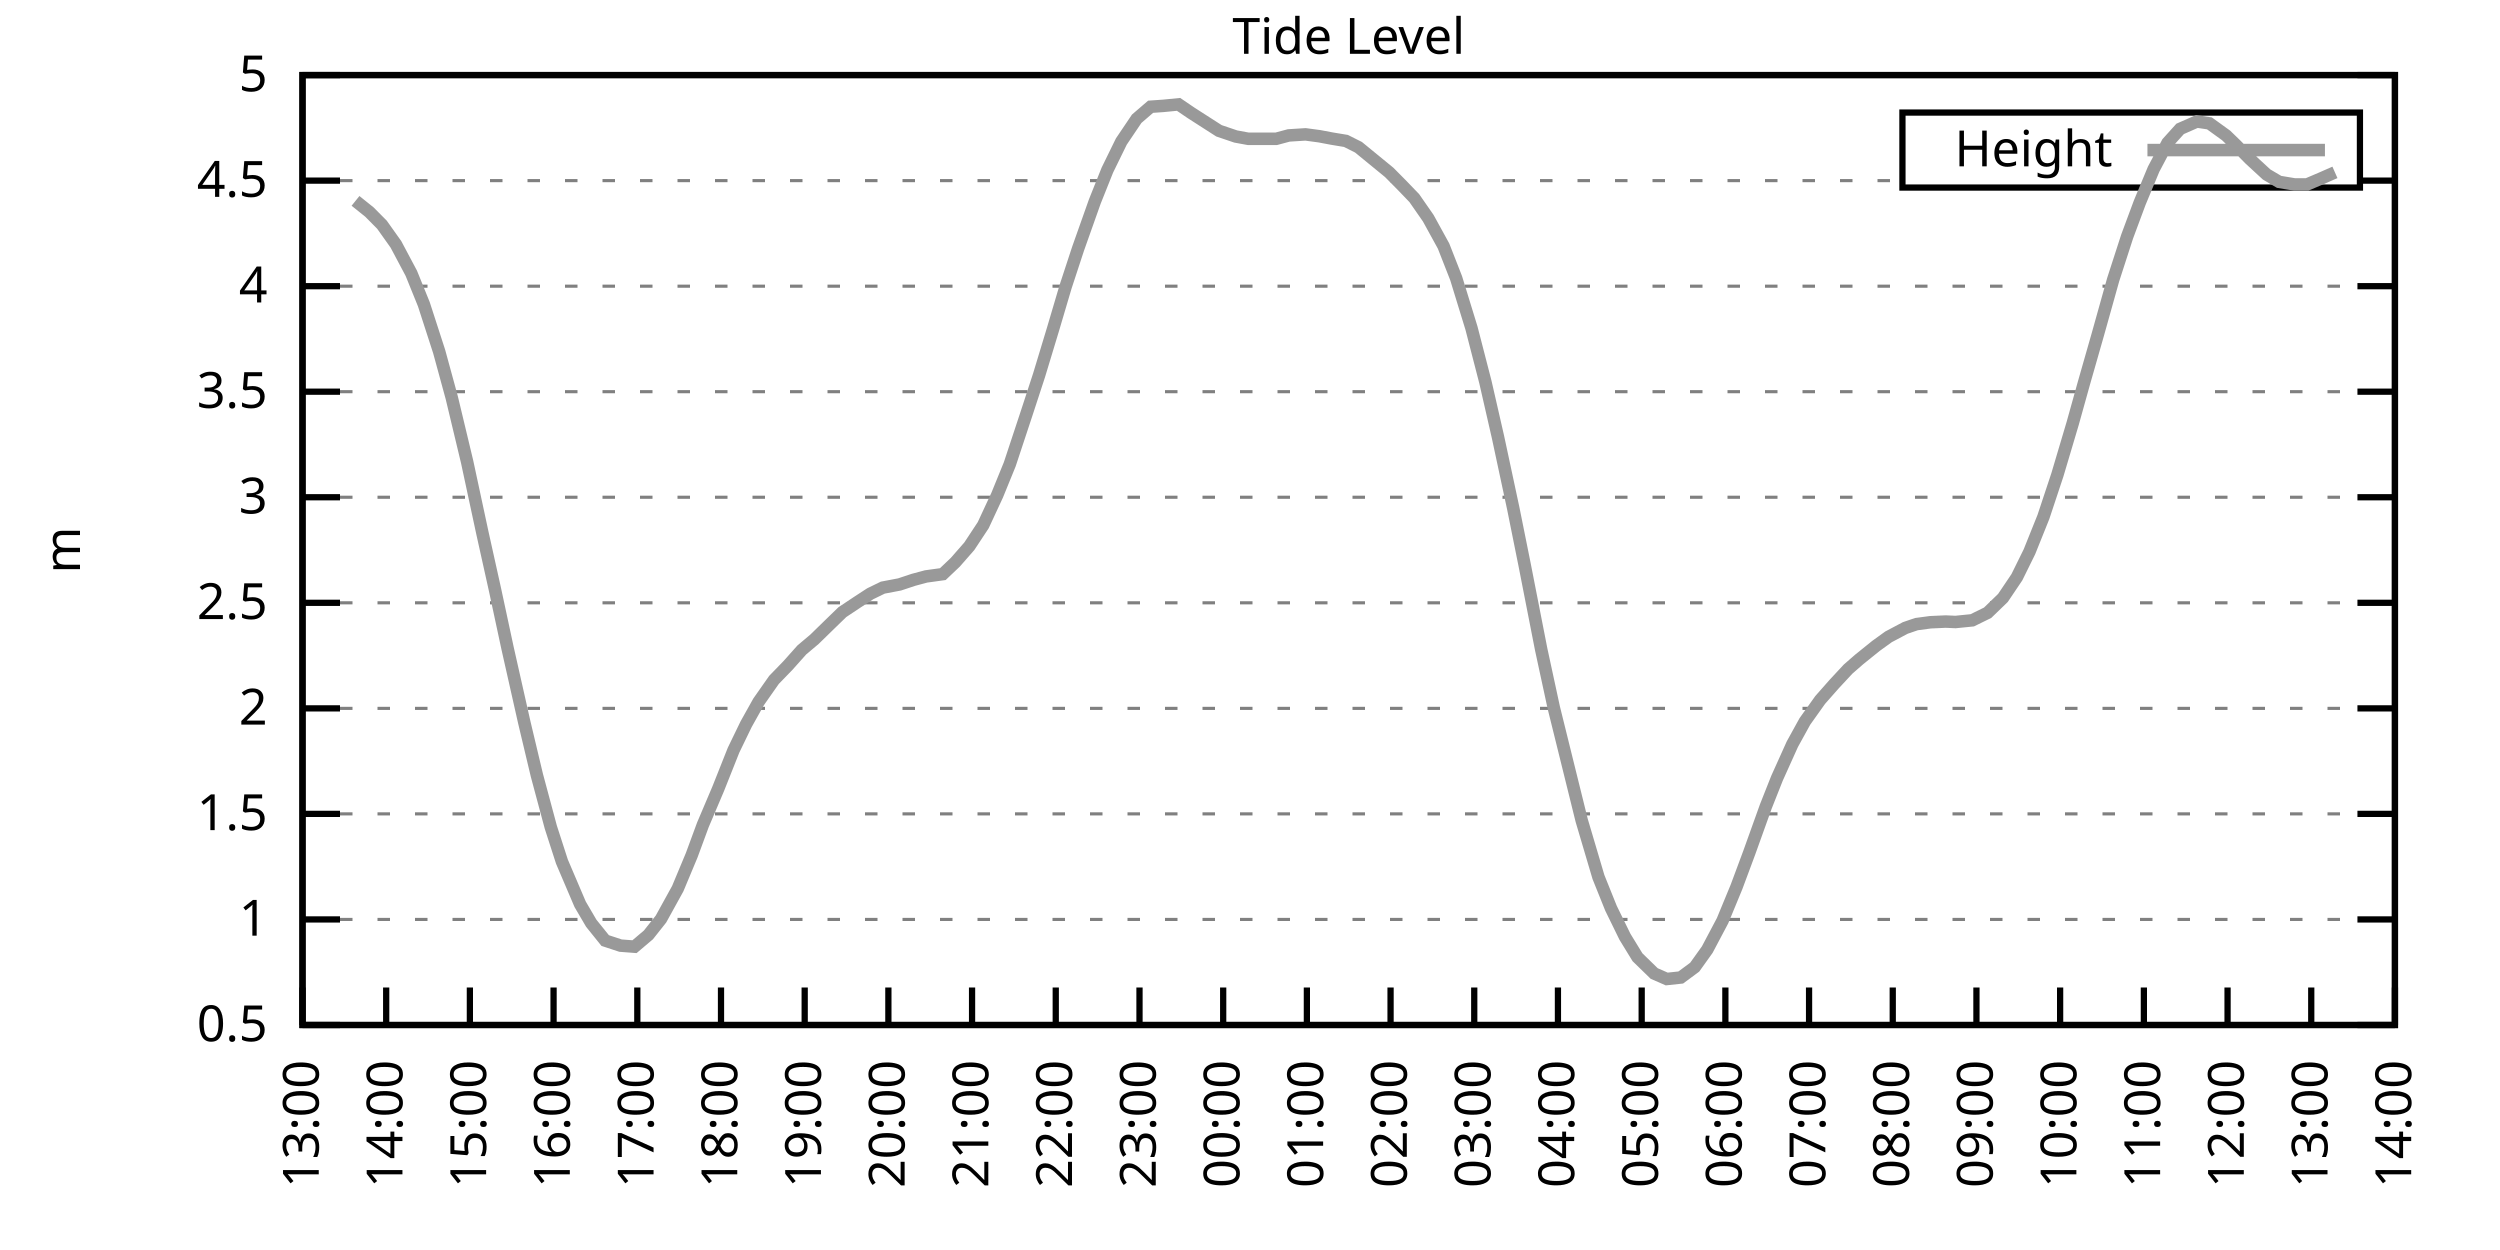
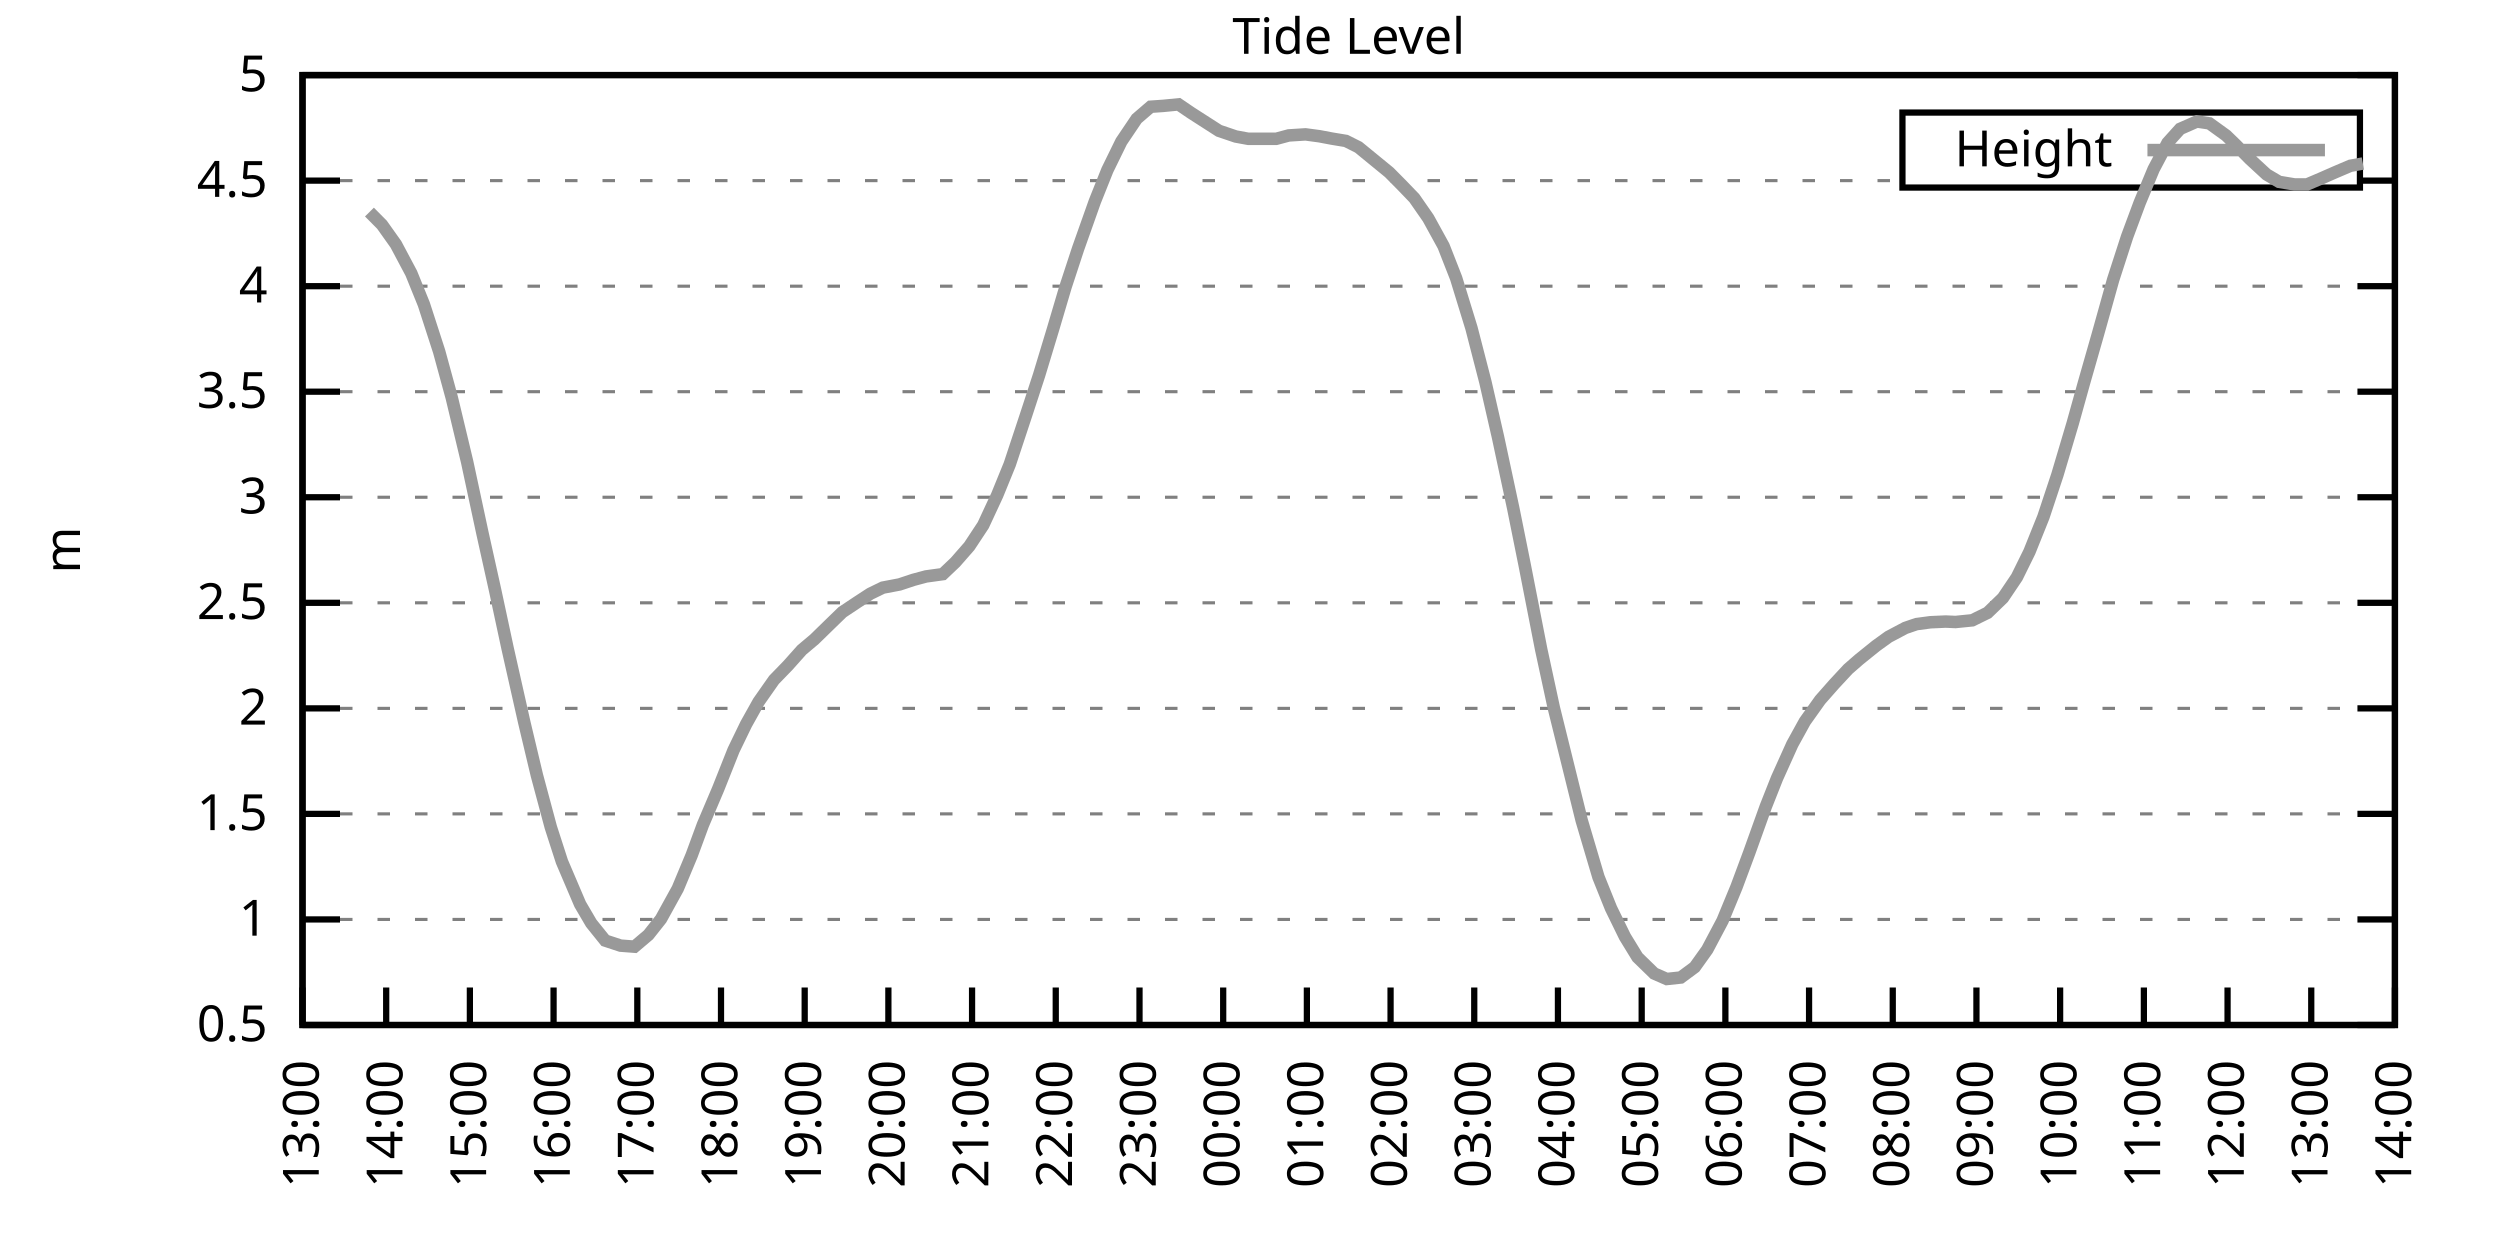
<svg xmlns="http://www.w3.org/2000/svg" xmlns:xlink="http://www.w3.org/1999/xlink" width="400" height="200" viewBox="0 0 400 200">
  <g id="gnuplot_canvas">
    <rect x="0" y="0" width="400" height="200" fill="none" />
    <defs>
      <circle id="gpDot" r="0.5" stroke-width="0.5" stroke="currentColor" />
      <path id="gpPt0" stroke-width="0.333" stroke="currentColor" d="M-1,0 h2 M0,-1 v2" />
      <path id="gpPt1" stroke-width="0.333" stroke="currentColor" d="M-1,-1 L1,1 M1,-1 L-1,1" />
      <path id="gpPt2" stroke-width="0.333" stroke="currentColor" d="M-1,0 L1,0 M0,-1 L0,1 M-1,-1 L1,1 M-1,1 L1,-1" />
      <rect id="gpPt3" stroke-width="0.333" stroke="currentColor" x="-1" y="-1" width="2" height="2" />
      <rect id="gpPt4" stroke-width="0.333" stroke="currentColor" fill="currentColor" x="-1" y="-1" width="2" height="2" />
      <circle id="gpPt5" stroke-width="0.333" stroke="currentColor" cx="0" cy="0" r="1" />
      <use xlink:href="#gpPt5" id="gpPt6" fill="currentColor" stroke="none" />
      <path id="gpPt7" stroke-width="0.333" stroke="currentColor" d="M0,-1.33 L-1.33,0.67 L1.33,0.67 z" />
      <use xlink:href="#gpPt7" id="gpPt8" fill="currentColor" stroke="none" />
      <use xlink:href="#gpPt7" id="gpPt9" stroke="currentColor" transform="rotate(180)" />
      <use xlink:href="#gpPt9" id="gpPt10" fill="currentColor" stroke="none" />
      <use xlink:href="#gpPt3" id="gpPt11" stroke="currentColor" transform="rotate(45)" />
      <use xlink:href="#gpPt11" id="gpPt12" fill="currentColor" stroke="none" />
      <path id="gpPt13" stroke-width="0.333" stroke="currentColor" d="M0,1.330 L1.265,0.411 L0.782,-1.067 L-0.782,-1.076 L-1.265,0.411 z" />
      <use xlink:href="#gpPt13" id="gpPt14" fill="currentColor" stroke="none" />
      <filter id="textbox" filterUnits="objectBoundingBox" x="0" y="0" height="1" width="1">
        <feFlood flood-color="white" flood-opacity="1" result="bgnd" />
        <feComposite in="SourceGraphic" in2="bgnd" operator="atop" />
      </filter>
      <filter id="greybox" filterUnits="objectBoundingBox" x="0" y="0" height="1" width="1">
        <feFlood flood-color="lightgrey" flood-opacity="1" result="grey" />
        <feComposite in="SourceGraphic" in2="grey" operator="atop" />
      </filter>
    </defs>
    <g fill="none" color="white" stroke="currentColor" stroke-width="1.00" stroke-linecap="butt" stroke-linejoin="miter">
</g>
    <g fill="none" color="black" stroke="currentColor" stroke-width="1.00" stroke-linecap="butt" stroke-linejoin="miter">
      <g stroke="none" shape-rendering="crispEdges">
        <polygon fill="rgb(255, 255, 255)" points="48.40,164.00 383.18,164.00 383.18,12.02 48.40,12.02 " />
      </g>
    </g>
    <g fill="none" color="black" stroke="currentColor" stroke-width="1.00" stroke-linecap="butt" stroke-linejoin="miter">
</g>
    <g fill="none" color="black" stroke="black" stroke-width="0.50" stroke-linecap="butt" stroke-linejoin="miter">
</g>
    <g fill="none" color="gray" stroke="currentColor" stroke-width="0.50" stroke-linecap="butt" stroke-linejoin="miter">
      <path stroke="gray" stroke-dasharray="2,4" class="gridline" d="M48.40,164.00 L383.19,164.00  " />
    </g>
    <g fill="none" color="gray" stroke="gray" stroke-width="1.00" stroke-linecap="butt" stroke-linejoin="miter">
</g>
    <g fill="none" color="black" stroke="currentColor" stroke-width="1.00" stroke-linecap="butt" stroke-linejoin="miter">
      <path stroke="black" d="M48.40,164.00 L54.40,164.00 M383.19,164.00 L377.19,164.00  " />
      <g transform="translate(42.80,166.60)" stroke="none" fill="black" font-family="Sans" font-size="8.00" text-anchor="end">
        <text>
          <tspan font-family="Sans"> 0.5</tspan>
        </text>
      </g>
    </g>
    <g fill="none" color="black" stroke="currentColor" stroke-width="1.00" stroke-linecap="butt" stroke-linejoin="miter">
</g>
    <g fill="none" color="black" stroke="black" stroke-width="0.50" stroke-linecap="butt" stroke-linejoin="miter">
</g>
    <g fill="none" color="gray" stroke="currentColor" stroke-width="0.50" stroke-linecap="butt" stroke-linejoin="miter">
      <path stroke="gray" stroke-dasharray="2,4" class="gridline" d="M48.40,147.11 L383.19,147.11  " />
    </g>
    <g fill="none" color="gray" stroke="gray" stroke-width="1.00" stroke-linecap="butt" stroke-linejoin="miter">
</g>
    <g fill="none" color="black" stroke="currentColor" stroke-width="1.00" stroke-linecap="butt" stroke-linejoin="miter">
      <path stroke="black" d="M48.40,147.11 L54.40,147.11 M383.19,147.11 L377.19,147.11  " />
      <g transform="translate(42.80,149.71)" stroke="none" fill="black" font-family="Sans" font-size="8.00" text-anchor="end">
        <text>
          <tspan font-family="Sans"> 1</tspan>
        </text>
      </g>
    </g>
    <g fill="none" color="black" stroke="currentColor" stroke-width="1.00" stroke-linecap="butt" stroke-linejoin="miter">
</g>
    <g fill="none" color="black" stroke="black" stroke-width="0.50" stroke-linecap="butt" stroke-linejoin="miter">
</g>
    <g fill="none" color="gray" stroke="currentColor" stroke-width="0.50" stroke-linecap="butt" stroke-linejoin="miter">
      <path stroke="gray" stroke-dasharray="2,4" class="gridline" d="M48.40,130.22 L383.19,130.22  " />
    </g>
    <g fill="none" color="gray" stroke="gray" stroke-width="1.00" stroke-linecap="butt" stroke-linejoin="miter">
</g>
    <g fill="none" color="black" stroke="currentColor" stroke-width="1.00" stroke-linecap="butt" stroke-linejoin="miter">
      <path stroke="black" d="M48.40,130.22 L54.40,130.22 M383.19,130.22 L377.19,130.22  " />
      <g transform="translate(42.80,132.82)" stroke="none" fill="black" font-family="Sans" font-size="8.00" text-anchor="end">
        <text>
          <tspan font-family="Sans"> 1.5</tspan>
        </text>
      </g>
    </g>
    <g fill="none" color="black" stroke="currentColor" stroke-width="1.00" stroke-linecap="butt" stroke-linejoin="miter">
</g>
    <g fill="none" color="black" stroke="black" stroke-width="0.50" stroke-linecap="butt" stroke-linejoin="miter">
</g>
    <g fill="none" color="gray" stroke="currentColor" stroke-width="0.50" stroke-linecap="butt" stroke-linejoin="miter">
      <path stroke="gray" stroke-dasharray="2,4" class="gridline" d="M48.40,113.34 L383.19,113.34  " />
    </g>
    <g fill="none" color="gray" stroke="gray" stroke-width="1.00" stroke-linecap="butt" stroke-linejoin="miter">
</g>
    <g fill="none" color="black" stroke="currentColor" stroke-width="1.00" stroke-linecap="butt" stroke-linejoin="miter">
      <path stroke="black" d="M48.40,113.34 L54.40,113.34 M383.19,113.34 L377.19,113.34  " />
      <g transform="translate(42.80,115.94)" stroke="none" fill="black" font-family="Sans" font-size="8.00" text-anchor="end">
        <text>
          <tspan font-family="Sans"> 2</tspan>
        </text>
      </g>
    </g>
    <g fill="none" color="black" stroke="currentColor" stroke-width="1.00" stroke-linecap="butt" stroke-linejoin="miter">
</g>
    <g fill="none" color="black" stroke="black" stroke-width="0.50" stroke-linecap="butt" stroke-linejoin="miter">
</g>
    <g fill="none" color="gray" stroke="currentColor" stroke-width="0.50" stroke-linecap="butt" stroke-linejoin="miter">
      <path stroke="gray" stroke-dasharray="2,4" class="gridline" d="M48.40,96.45 L383.19,96.45  " />
    </g>
    <g fill="none" color="gray" stroke="gray" stroke-width="1.00" stroke-linecap="butt" stroke-linejoin="miter">
</g>
    <g fill="none" color="black" stroke="currentColor" stroke-width="1.00" stroke-linecap="butt" stroke-linejoin="miter">
      <path stroke="black" d="M48.40,96.45 L54.40,96.45 M383.19,96.45 L377.19,96.45  " />
      <g transform="translate(42.80,99.05)" stroke="none" fill="black" font-family="Sans" font-size="8.00" text-anchor="end">
        <text>
          <tspan font-family="Sans"> 2.5</tspan>
        </text>
      </g>
    </g>
    <g fill="none" color="black" stroke="currentColor" stroke-width="1.00" stroke-linecap="butt" stroke-linejoin="miter">
</g>
    <g fill="none" color="black" stroke="black" stroke-width="0.50" stroke-linecap="butt" stroke-linejoin="miter">
</g>
    <g fill="none" color="gray" stroke="currentColor" stroke-width="0.50" stroke-linecap="butt" stroke-linejoin="miter">
      <path stroke="gray" stroke-dasharray="2,4" class="gridline" d="M48.40,79.56 L383.19,79.56  " />
    </g>
    <g fill="none" color="gray" stroke="gray" stroke-width="1.00" stroke-linecap="butt" stroke-linejoin="miter">
</g>
    <g fill="none" color="black" stroke="currentColor" stroke-width="1.00" stroke-linecap="butt" stroke-linejoin="miter">
      <path stroke="black" d="M48.40,79.56 L54.40,79.56 M383.19,79.56 L377.19,79.56  " />
      <g transform="translate(42.80,82.16)" stroke="none" fill="black" font-family="Sans" font-size="8.00" text-anchor="end">
        <text>
          <tspan font-family="Sans"> 3</tspan>
        </text>
      </g>
    </g>
    <g fill="none" color="black" stroke="currentColor" stroke-width="1.00" stroke-linecap="butt" stroke-linejoin="miter">
</g>
    <g fill="none" color="black" stroke="black" stroke-width="0.50" stroke-linecap="butt" stroke-linejoin="miter">
</g>
    <g fill="none" color="gray" stroke="currentColor" stroke-width="0.50" stroke-linecap="butt" stroke-linejoin="miter">
      <path stroke="gray" stroke-dasharray="2,4" class="gridline" d="M48.40,62.67 L383.19,62.67  " />
    </g>
    <g fill="none" color="gray" stroke="gray" stroke-width="1.00" stroke-linecap="butt" stroke-linejoin="miter">
</g>
    <g fill="none" color="black" stroke="currentColor" stroke-width="1.00" stroke-linecap="butt" stroke-linejoin="miter">
      <path stroke="black" d="M48.40,62.67 L54.40,62.67 M383.19,62.67 L377.19,62.67  " />
      <g transform="translate(42.80,65.27)" stroke="none" fill="black" font-family="Sans" font-size="8.00" text-anchor="end">
        <text>
          <tspan font-family="Sans"> 3.5</tspan>
        </text>
      </g>
    </g>
    <g fill="none" color="black" stroke="currentColor" stroke-width="1.00" stroke-linecap="butt" stroke-linejoin="miter">
</g>
    <g fill="none" color="black" stroke="black" stroke-width="0.50" stroke-linecap="butt" stroke-linejoin="miter">
</g>
    <g fill="none" color="gray" stroke="currentColor" stroke-width="0.50" stroke-linecap="butt" stroke-linejoin="miter">
      <path stroke="gray" stroke-dasharray="2,4" class="gridline" d="M48.40,45.79 L383.19,45.79  " />
    </g>
    <g fill="none" color="gray" stroke="gray" stroke-width="1.00" stroke-linecap="butt" stroke-linejoin="miter">
</g>
    <g fill="none" color="black" stroke="currentColor" stroke-width="1.00" stroke-linecap="butt" stroke-linejoin="miter">
      <path stroke="black" d="M48.40,45.79 L54.40,45.79 M383.19,45.79 L377.19,45.79  " />
      <g transform="translate(42.80,48.39)" stroke="none" fill="black" font-family="Sans" font-size="8.00" text-anchor="end">
        <text>
          <tspan font-family="Sans"> 4</tspan>
        </text>
      </g>
    </g>
    <g fill="none" color="black" stroke="currentColor" stroke-width="1.00" stroke-linecap="butt" stroke-linejoin="miter">
</g>
    <g fill="none" color="black" stroke="black" stroke-width="0.50" stroke-linecap="butt" stroke-linejoin="miter">
</g>
    <g fill="none" color="gray" stroke="currentColor" stroke-width="0.50" stroke-linecap="butt" stroke-linejoin="miter">
      <path stroke="gray" stroke-dasharray="2,4" class="gridline" d="M48.40,28.90 L304.39,28.90 M377.59,28.90 L383.19,28.90  " />
    </g>
    <g fill="none" color="gray" stroke="gray" stroke-width="1.00" stroke-linecap="butt" stroke-linejoin="miter">
</g>
    <g fill="none" color="black" stroke="currentColor" stroke-width="1.00" stroke-linecap="butt" stroke-linejoin="miter">
      <path stroke="black" d="M48.40,28.90 L54.40,28.90 M383.19,28.90 L377.19,28.90  " />
      <g transform="translate(42.80,31.50)" stroke="none" fill="black" font-family="Sans" font-size="8.00" text-anchor="end">
        <text>
          <tspan font-family="Sans"> 4.5</tspan>
        </text>
      </g>
    </g>
    <g fill="none" color="black" stroke="currentColor" stroke-width="1.00" stroke-linecap="butt" stroke-linejoin="miter">
</g>
    <g fill="none" color="black" stroke="black" stroke-width="0.50" stroke-linecap="butt" stroke-linejoin="miter">
</g>
    <g fill="none" color="gray" stroke="currentColor" stroke-width="0.50" stroke-linecap="butt" stroke-linejoin="miter">
      <path stroke="gray" stroke-dasharray="2,4" class="gridline" d="M48.40,12.01 L383.19,12.01  " />
    </g>
    <g fill="none" color="gray" stroke="gray" stroke-width="1.00" stroke-linecap="butt" stroke-linejoin="miter">
</g>
    <g fill="none" color="black" stroke="currentColor" stroke-width="1.00" stroke-linecap="butt" stroke-linejoin="miter">
      <path stroke="black" d="M48.40,12.01 L54.40,12.01 M383.19,12.01 L377.19,12.01  " />
      <g transform="translate(42.80,14.61)" stroke="none" fill="black" font-family="Sans" font-size="8.00" text-anchor="end">
        <text>
          <tspan font-family="Sans"> 5</tspan>
        </text>
      </g>
    </g>
    <g fill="none" color="black" stroke="currentColor" stroke-width="1.00" stroke-linecap="butt" stroke-linejoin="miter">
      <path stroke="black" d="M48.40,164.00 L48.40,158.00  " />
      <g transform="translate(51.00,169.60) rotate(270.00)" stroke="none" fill="black" font-family="Sans" font-size="8.00" text-anchor="end">
        <text>
          <tspan font-family="Sans">13:00</tspan>
        </text>
      </g>
    </g>
    <g fill="none" color="black" stroke="currentColor" stroke-width="1.00" stroke-linecap="butt" stroke-linejoin="miter">
      <path stroke="black" d="M61.79,164.00 L61.79,158.00  " />
      <g transform="translate(64.39,169.60) rotate(270.00)" stroke="none" fill="black" font-family="Sans" font-size="8.00" text-anchor="end">
        <text>
          <tspan font-family="Sans">14:00</tspan>
        </text>
      </g>
    </g>
    <g fill="none" color="black" stroke="currentColor" stroke-width="1.00" stroke-linecap="butt" stroke-linejoin="miter">
      <path stroke="black" d="M75.18,164.00 L75.18,158.00  " />
      <g transform="translate(77.78,169.60) rotate(270.00)" stroke="none" fill="black" font-family="Sans" font-size="8.00" text-anchor="end">
        <text>
          <tspan font-family="Sans">15:00</tspan>
        </text>
      </g>
    </g>
    <g fill="none" color="black" stroke="currentColor" stroke-width="1.00" stroke-linecap="butt" stroke-linejoin="miter">
      <path stroke="black" d="M88.57,164.00 L88.57,158.00  " />
      <g transform="translate(91.17,169.60) rotate(270.00)" stroke="none" fill="black" font-family="Sans" font-size="8.00" text-anchor="end">
        <text>
          <tspan font-family="Sans">16:00</tspan>
        </text>
      </g>
    </g>
    <g fill="none" color="black" stroke="currentColor" stroke-width="1.00" stroke-linecap="butt" stroke-linejoin="miter">
      <path stroke="black" d="M101.97,164.00 L101.97,158.00  " />
      <g transform="translate(104.57,169.60) rotate(270.00)" stroke="none" fill="black" font-family="Sans" font-size="8.00" text-anchor="end">
        <text>
          <tspan font-family="Sans">17:00</tspan>
        </text>
      </g>
    </g>
    <g fill="none" color="black" stroke="currentColor" stroke-width="1.00" stroke-linecap="butt" stroke-linejoin="miter">
      <path stroke="black" d="M115.36,164.00 L115.36,158.00  " />
      <g transform="translate(117.96,169.60) rotate(270.00)" stroke="none" fill="black" font-family="Sans" font-size="8.00" text-anchor="end">
        <text>
          <tspan font-family="Sans">18:00</tspan>
        </text>
      </g>
    </g>
    <g fill="none" color="black" stroke="currentColor" stroke-width="1.00" stroke-linecap="butt" stroke-linejoin="miter">
      <path stroke="black" d="M128.75,164.00 L128.75,158.00  " />
      <g transform="translate(131.35,169.60) rotate(270.00)" stroke="none" fill="black" font-family="Sans" font-size="8.00" text-anchor="end">
        <text>
          <tspan font-family="Sans">19:00</tspan>
        </text>
      </g>
    </g>
    <g fill="none" color="black" stroke="currentColor" stroke-width="1.00" stroke-linecap="butt" stroke-linejoin="miter">
      <path stroke="black" d="M142.14,164.00 L142.14,158.00  " />
      <g transform="translate(144.74,169.60) rotate(270.00)" stroke="none" fill="black" font-family="Sans" font-size="8.00" text-anchor="end">
        <text>
          <tspan font-family="Sans">20:00</tspan>
        </text>
      </g>
    </g>
    <g fill="none" color="black" stroke="currentColor" stroke-width="1.00" stroke-linecap="butt" stroke-linejoin="miter">
      <path stroke="black" d="M155.53,164.00 L155.53,158.00  " />
      <g transform="translate(158.13,169.60) rotate(270.00)" stroke="none" fill="black" font-family="Sans" font-size="8.00" text-anchor="end">
        <text>
          <tspan font-family="Sans">21:00</tspan>
        </text>
      </g>
    </g>
    <g fill="none" color="black" stroke="currentColor" stroke-width="1.00" stroke-linecap="butt" stroke-linejoin="miter">
      <path stroke="black" d="M168.92,164.00 L168.92,158.00  " />
      <g transform="translate(171.52,169.60) rotate(270.00)" stroke="none" fill="black" font-family="Sans" font-size="8.00" text-anchor="end">
        <text>
          <tspan font-family="Sans">22:00</tspan>
        </text>
      </g>
    </g>
    <g fill="none" color="black" stroke="currentColor" stroke-width="1.00" stroke-linecap="butt" stroke-linejoin="miter">
      <path stroke="black" d="M182.32,164.00 L182.32,158.00  " />
      <g transform="translate(184.92,169.60) rotate(270.00)" stroke="none" fill="black" font-family="Sans" font-size="8.00" text-anchor="end">
        <text>
          <tspan font-family="Sans">23:00</tspan>
        </text>
      </g>
    </g>
    <g fill="none" color="black" stroke="currentColor" stroke-width="1.00" stroke-linecap="butt" stroke-linejoin="miter">
      <path stroke="black" d="M195.71,164.00 L195.71,158.00  " />
      <g transform="translate(198.31,169.60) rotate(270.00)" stroke="none" fill="black" font-family="Sans" font-size="8.00" text-anchor="end">
        <text>
          <tspan font-family="Sans">00:00</tspan>
        </text>
      </g>
    </g>
    <g fill="none" color="black" stroke="currentColor" stroke-width="1.00" stroke-linecap="butt" stroke-linejoin="miter">
      <path stroke="black" d="M209.10,164.00 L209.10,158.00  " />
      <g transform="translate(211.70,169.60) rotate(270.00)" stroke="none" fill="black" font-family="Sans" font-size="8.00" text-anchor="end">
        <text>
          <tspan font-family="Sans">01:00</tspan>
        </text>
      </g>
    </g>
    <g fill="none" color="black" stroke="currentColor" stroke-width="1.00" stroke-linecap="butt" stroke-linejoin="miter">
      <path stroke="black" d="M222.49,164.00 L222.49,158.00  " />
      <g transform="translate(225.09,169.60) rotate(270.00)" stroke="none" fill="black" font-family="Sans" font-size="8.00" text-anchor="end">
        <text>
          <tspan font-family="Sans">02:00</tspan>
        </text>
      </g>
    </g>
    <g fill="none" color="black" stroke="currentColor" stroke-width="1.00" stroke-linecap="butt" stroke-linejoin="miter">
      <path stroke="black" d="M235.88,164.00 L235.88,158.00  " />
      <g transform="translate(238.48,169.60) rotate(270.00)" stroke="none" fill="black" font-family="Sans" font-size="8.00" text-anchor="end">
        <text>
          <tspan font-family="Sans">03:00</tspan>
        </text>
      </g>
    </g>
    <g fill="none" color="black" stroke="currentColor" stroke-width="1.00" stroke-linecap="butt" stroke-linejoin="miter">
      <path stroke="black" d="M249.27,164.00 L249.27,158.00  " />
      <g transform="translate(251.87,169.60) rotate(270.00)" stroke="none" fill="black" font-family="Sans" font-size="8.00" text-anchor="end">
        <text>
          <tspan font-family="Sans">04:00</tspan>
        </text>
      </g>
    </g>
    <g fill="none" color="black" stroke="currentColor" stroke-width="1.00" stroke-linecap="butt" stroke-linejoin="miter">
      <path stroke="black" d="M262.67,164.00 L262.67,158.00  " />
      <g transform="translate(265.27,169.60) rotate(270.00)" stroke="none" fill="black" font-family="Sans" font-size="8.00" text-anchor="end">
        <text>
          <tspan font-family="Sans">05:00</tspan>
        </text>
      </g>
    </g>
    <g fill="none" color="black" stroke="currentColor" stroke-width="1.00" stroke-linecap="butt" stroke-linejoin="miter">
      <path stroke="black" d="M276.06,164.00 L276.06,158.00  " />
      <g transform="translate(278.66,169.60) rotate(270.00)" stroke="none" fill="black" font-family="Sans" font-size="8.00" text-anchor="end">
        <text>
          <tspan font-family="Sans">06:00</tspan>
        </text>
      </g>
    </g>
    <g fill="none" color="black" stroke="currentColor" stroke-width="1.00" stroke-linecap="butt" stroke-linejoin="miter">
      <path stroke="black" d="M289.45,164.00 L289.45,158.00  " />
      <g transform="translate(292.05,169.60) rotate(270.00)" stroke="none" fill="black" font-family="Sans" font-size="8.00" text-anchor="end">
        <text>
          <tspan font-family="Sans">07:00</tspan>
        </text>
      </g>
    </g>
    <g fill="none" color="black" stroke="currentColor" stroke-width="1.00" stroke-linecap="butt" stroke-linejoin="miter">
      <path stroke="black" d="M302.84,164.00 L302.84,158.00  " />
      <g transform="translate(305.44,169.60) rotate(270.00)" stroke="none" fill="black" font-family="Sans" font-size="8.00" text-anchor="end">
        <text>
          <tspan font-family="Sans">08:00</tspan>
        </text>
      </g>
    </g>
    <g fill="none" color="black" stroke="currentColor" stroke-width="1.00" stroke-linecap="butt" stroke-linejoin="miter">
      <path stroke="black" d="M316.23,164.00 L316.23,158.00  " />
      <g transform="translate(318.83,169.60) rotate(270.00)" stroke="none" fill="black" font-family="Sans" font-size="8.00" text-anchor="end">
        <text>
          <tspan font-family="Sans">09:00</tspan>
        </text>
      </g>
    </g>
    <g fill="none" color="black" stroke="currentColor" stroke-width="1.00" stroke-linecap="butt" stroke-linejoin="miter">
      <path stroke="black" d="M329.62,164.00 L329.62,158.00  " />
      <g transform="translate(332.22,169.60) rotate(270.00)" stroke="none" fill="black" font-family="Sans" font-size="8.00" text-anchor="end">
        <text>
          <tspan font-family="Sans">10:00</tspan>
        </text>
      </g>
    </g>
    <g fill="none" color="black" stroke="currentColor" stroke-width="1.00" stroke-linecap="butt" stroke-linejoin="miter">
      <path stroke="black" d="M343.02,164.00 L343.02,158.00  " />
      <g transform="translate(345.62,169.60) rotate(270.00)" stroke="none" fill="black" font-family="Sans" font-size="8.00" text-anchor="end">
        <text>
          <tspan font-family="Sans">11:00</tspan>
        </text>
      </g>
    </g>
    <g fill="none" color="black" stroke="currentColor" stroke-width="1.00" stroke-linecap="butt" stroke-linejoin="miter">
      <path stroke="black" d="M356.41,164.00 L356.41,158.00  " />
      <g transform="translate(359.01,169.60) rotate(270.00)" stroke="none" fill="black" font-family="Sans" font-size="8.00" text-anchor="end">
        <text>
          <tspan font-family="Sans">12:00</tspan>
        </text>
      </g>
    </g>
    <g fill="none" color="black" stroke="currentColor" stroke-width="1.00" stroke-linecap="butt" stroke-linejoin="miter">
      <path stroke="black" d="M369.80,164.00 L369.80,158.00  " />
      <g transform="translate(372.40,169.60) rotate(270.00)" stroke="none" fill="black" font-family="Sans" font-size="8.00" text-anchor="end">
        <text>
          <tspan font-family="Sans">13:00</tspan>
        </text>
      </g>
    </g>
    <g fill="none" color="black" stroke="currentColor" stroke-width="1.00" stroke-linecap="butt" stroke-linejoin="miter">
      <path stroke="black" d="M383.19,164.00 L383.19,158.00  " />
      <g transform="translate(385.79,169.60) rotate(270.00)" stroke="none" fill="black" font-family="Sans" font-size="8.00" text-anchor="end">
        <text>
          <tspan font-family="Sans">14:00</tspan>
        </text>
      </g>
    </g>
    <g fill="none" color="black" stroke="currentColor" stroke-width="1.00" stroke-linecap="butt" stroke-linejoin="miter">
</g>
    <g fill="none" color="black" stroke="currentColor" stroke-width="1.00" stroke-linecap="butt" stroke-linejoin="miter">
      <path stroke="black" d="M48.40,12.01 L48.40,164.00 L383.19,164.00 L383.19,12.01 L48.40,12.01 Z  " />
    </g>
    <g fill="none" color="black" stroke="currentColor" stroke-width="1.00" stroke-linecap="butt" stroke-linejoin="miter">
</g>
    <g fill="none" color="black" stroke="currentColor" stroke-width="1.00" stroke-linecap="butt" stroke-linejoin="miter">
      <path stroke="black" d="M304.39,30.01 L304.39,18.01 L377.59,18.01 L377.59,30.01 L304.39,30.01 Z  " />
    </g>
    <g id="Tide_level_plot_1">
      <g fill="none" color="white" stroke="black" stroke-width="2.00" stroke-linecap="butt" stroke-linejoin="miter">
</g>
      <g fill="none" color="black" stroke="currentColor" stroke-width="2.00" stroke-linecap="butt" stroke-linejoin="miter">
        <g transform="translate(337.99,26.61)" stroke="none" fill="black" font-family="Sans" font-size="8.00" text-anchor="end">
          <text>
            <tspan font-family="Sans">Height</tspan>
          </text>
        </g>
      </g>
      <g fill="none" color="black" stroke="currentColor" stroke-width="2.00" stroke-linecap="butt" stroke-linejoin="miter">
-         <path stroke="rgb(153, 153, 153)" d="M343.59,24.01 L371.99,24.01 M56.88,32.14 L59.11,33.93 L61.12,35.96 L63.35,39.10 L65.81,43.73 L67.82,48.69   L70.27,56.26 L72.28,63.62 L74.74,73.89 L77.19,85.30 L79.20,94.35 L81.21,103.71 L83.89,115.60 L85.90,124.04   L88.13,132.35 L89.91,137.86 L92.82,144.68 L94.60,147.72 L96.83,150.49 L99.29,151.30 L101.52,151.47 L103.75,149.58   L105.76,147.04 L108.44,142.18 L110.67,136.84 L112.46,131.98 L114.91,126.21 L117.37,120.02 L119.38,115.87 L121.38,112.29   L123.84,108.78 L126.07,106.48 L128.30,103.98 L130.31,102.29 L132.77,99.89 L134.78,97.94 L137.23,96.31 L139.24,95.00   L141.25,94.02 L143.93,93.51 L146.16,92.77 L148.17,92.23 L150.85,91.86 L152.85,89.96 L155.09,87.40 L157.32,84.02   L159.55,79.22 L161.56,74.29 L164.24,66.19 L166.25,60.04 L168.48,52.68 L170.49,45.89 L172.50,39.77 L175.17,32.24   L177.18,27.21 L179.41,22.65 L181.87,19.00 L184.10,17.08 L186.11,16.94 L188.57,16.70 L190.57,18.06 L193.03,19.64   L195.04,20.93 L197.72,21.84 L199.73,22.21 L201.73,22.21 L204.19,22.21 L206.20,21.67 L208.88,21.50 L211.11,21.80   L213.12,22.18 L215.35,22.55 L217.36,23.56 L222.27,27.58 L224.28,29.61 L226.29,31.70 L228.52,34.91 L230.97,39.37   L232.98,44.50 L235.44,52.51 L237.67,61.15 L239.68,69.94 L242.13,81.38 L243.92,90.27 L246.60,103.95 L248.60,113.20   L253.07,131.27 L255.75,140.32 L257.76,145.32 L259.99,149.88 L262.00,153.16 L264.67,155.76 L266.68,156.64 L268.92,156.40   L271.15,154.75 L273.16,151.94 L275.61,147.31 L277.84,141.91 L279.85,136.51 L282.53,129.04 L284.32,124.52 L286.77,119.08   L288.78,115.43 L291.23,111.99 L293.47,109.45 L295.70,107.05 L297.48,105.50 L300.16,103.34 L302.17,101.89 L304.85,100.47   L306.63,99.86 L308.87,99.56 L311.32,99.45 L312.88,99.52 L315.56,99.25 L318.02,98.04 L320.47,95.67 L322.70,92.36   L324.71,88.28 L326.95,82.70 L329.18,75.98 L331.63,67.74 L333.42,61.32 L335.65,53.52 L338.10,44.77 L340.34,37.85   L342.35,32.44 L344.58,27.07 L346.81,22.85 L348.82,20.62 L351.50,19.44 L353.51,19.74 L356.18,21.67 L357.75,23.19   L359.98,25.45 L362.66,27.92 L364.66,29.10 L367.12,29.51 L369.13,29.51 L371.36,28.56 L373.59,27.58  " />
+         <path stroke="rgb(153, 153, 153)" d="M343.59,24.01 L371.99,24.01 M59.11,33.93 L61.12,35.96 L63.35,39.10 L65.81,43.73 L67.82,48.69 L70.27,56.26   L72.28,63.62 L74.74,73.89 L77.19,85.30 L79.20,94.35 L81.21,103.71 L83.89,115.60 L85.90,124.04 L88.13,132.35   L89.91,137.86 L92.82,144.68 L94.60,147.72 L96.83,150.49 L99.29,151.30 L101.52,151.47 L103.75,149.58 L105.76,147.04   L108.44,142.18 L110.67,136.84 L112.46,131.98 L114.91,126.21 L117.37,120.02 L119.38,115.87 L121.38,112.29 L123.84,108.78   L126.07,106.48 L128.30,103.98 L130.31,102.29 L132.77,99.89 L134.78,97.94 L137.23,96.31 L139.24,95.00 L141.25,94.02   L143.93,93.51 L146.16,92.77 L148.17,92.23 L150.85,91.86 L152.85,89.96 L155.09,87.40 L157.32,84.02 L159.55,79.22   L161.56,74.29 L164.24,66.19 L166.25,60.04 L168.48,52.68 L170.49,45.89 L172.50,39.77 L175.17,32.24 L177.18,27.21   L179.41,22.65 L181.87,19.00 L184.10,17.08 L186.11,16.94 L188.57,16.70 L190.57,18.06 L193.03,19.64 L195.04,20.93   L197.72,21.84 L199.73,22.21 L201.73,22.21 L204.19,22.21 L206.20,21.67 L208.88,21.50 L211.11,21.80 L213.12,22.18   L215.35,22.55 L217.36,23.56 L222.27,27.58 L224.28,29.61 L226.29,31.70 L228.52,34.91 L230.97,39.37 L232.98,44.50   L235.44,52.51 L237.67,61.15 L239.68,69.94 L242.13,81.38 L243.92,90.27 L246.60,103.95 L248.60,113.20 L253.07,131.27   L255.75,140.32 L257.76,145.32 L259.99,149.88 L262.00,153.16 L264.67,155.76 L266.68,156.64 L268.92,156.40 L271.15,154.75   L273.16,151.94 L275.61,147.31 L277.84,141.91 L279.85,136.51 L282.53,129.04 L284.32,124.52 L286.77,119.08 L288.78,115.43   L291.23,111.99 L293.47,109.45 L295.70,107.05 L297.48,105.50 L300.16,103.34 L302.17,101.89 L304.85,100.47 L306.63,99.86   L308.87,99.56 L311.32,99.45 L312.88,99.52 L315.56,99.25 L318.02,98.04 L320.47,95.67 L322.70,92.36 L324.71,88.28   L326.95,82.70 L329.18,75.98 L331.63,67.74 L333.42,61.32 L335.65,53.52 L338.10,44.77 L340.34,37.85 L342.35,32.44   L344.58,27.07 L346.81,22.85 L348.82,20.62 L351.50,19.44 L353.51,19.74 L356.18,21.67 L357.75,23.19 L359.98,25.45   L362.66,27.92 L364.66,29.10 L367.12,29.51 L369.13,29.51 L371.36,28.56 L373.59,27.58 L376.05,26.53 L378.06,26.16    " />
      </g>
    </g>
    <g fill="none" color="black" stroke="currentColor" stroke-width="2.00" stroke-linecap="butt" stroke-linejoin="miter">
</g>
    <g fill="none" color="black" stroke="black" stroke-width="1.00" stroke-linecap="butt" stroke-linejoin="miter">
</g>
    <g fill="none" color="black" stroke="currentColor" stroke-width="1.00" stroke-linecap="butt" stroke-linejoin="miter">
      <path stroke="black" d="M48.40,12.01 L48.40,164.00 L383.19,164.00 L383.19,12.01 L48.40,12.01 Z  " />
      <g transform="translate(12.80,88.01) rotate(270.00)" stroke="none" fill="black" font-family="Sans" font-size="8.00" text-anchor="middle">
        <text>
          <tspan font-family="Sans">m</tspan>
        </text>
      </g>
    </g>
    <g fill="none" color="black" stroke="currentColor" stroke-width="1.00" stroke-linecap="butt" stroke-linejoin="miter">
</g>
    <g fill="none" color="black" stroke="currentColor" stroke-width="1.00" stroke-linecap="butt" stroke-linejoin="miter">
      <g transform="translate(215.79,8.61)" stroke="none" fill="black" font-family="Sans" font-size="8.00" text-anchor="middle">
        <text>
          <tspan font-family="Sans">Tide Level</tspan>
        </text>
      </g>
    </g>
    <g fill="none" color="black" stroke="currentColor" stroke-width="1.00" stroke-linecap="butt" stroke-linejoin="miter">
</g>
  </g>
</svg>
